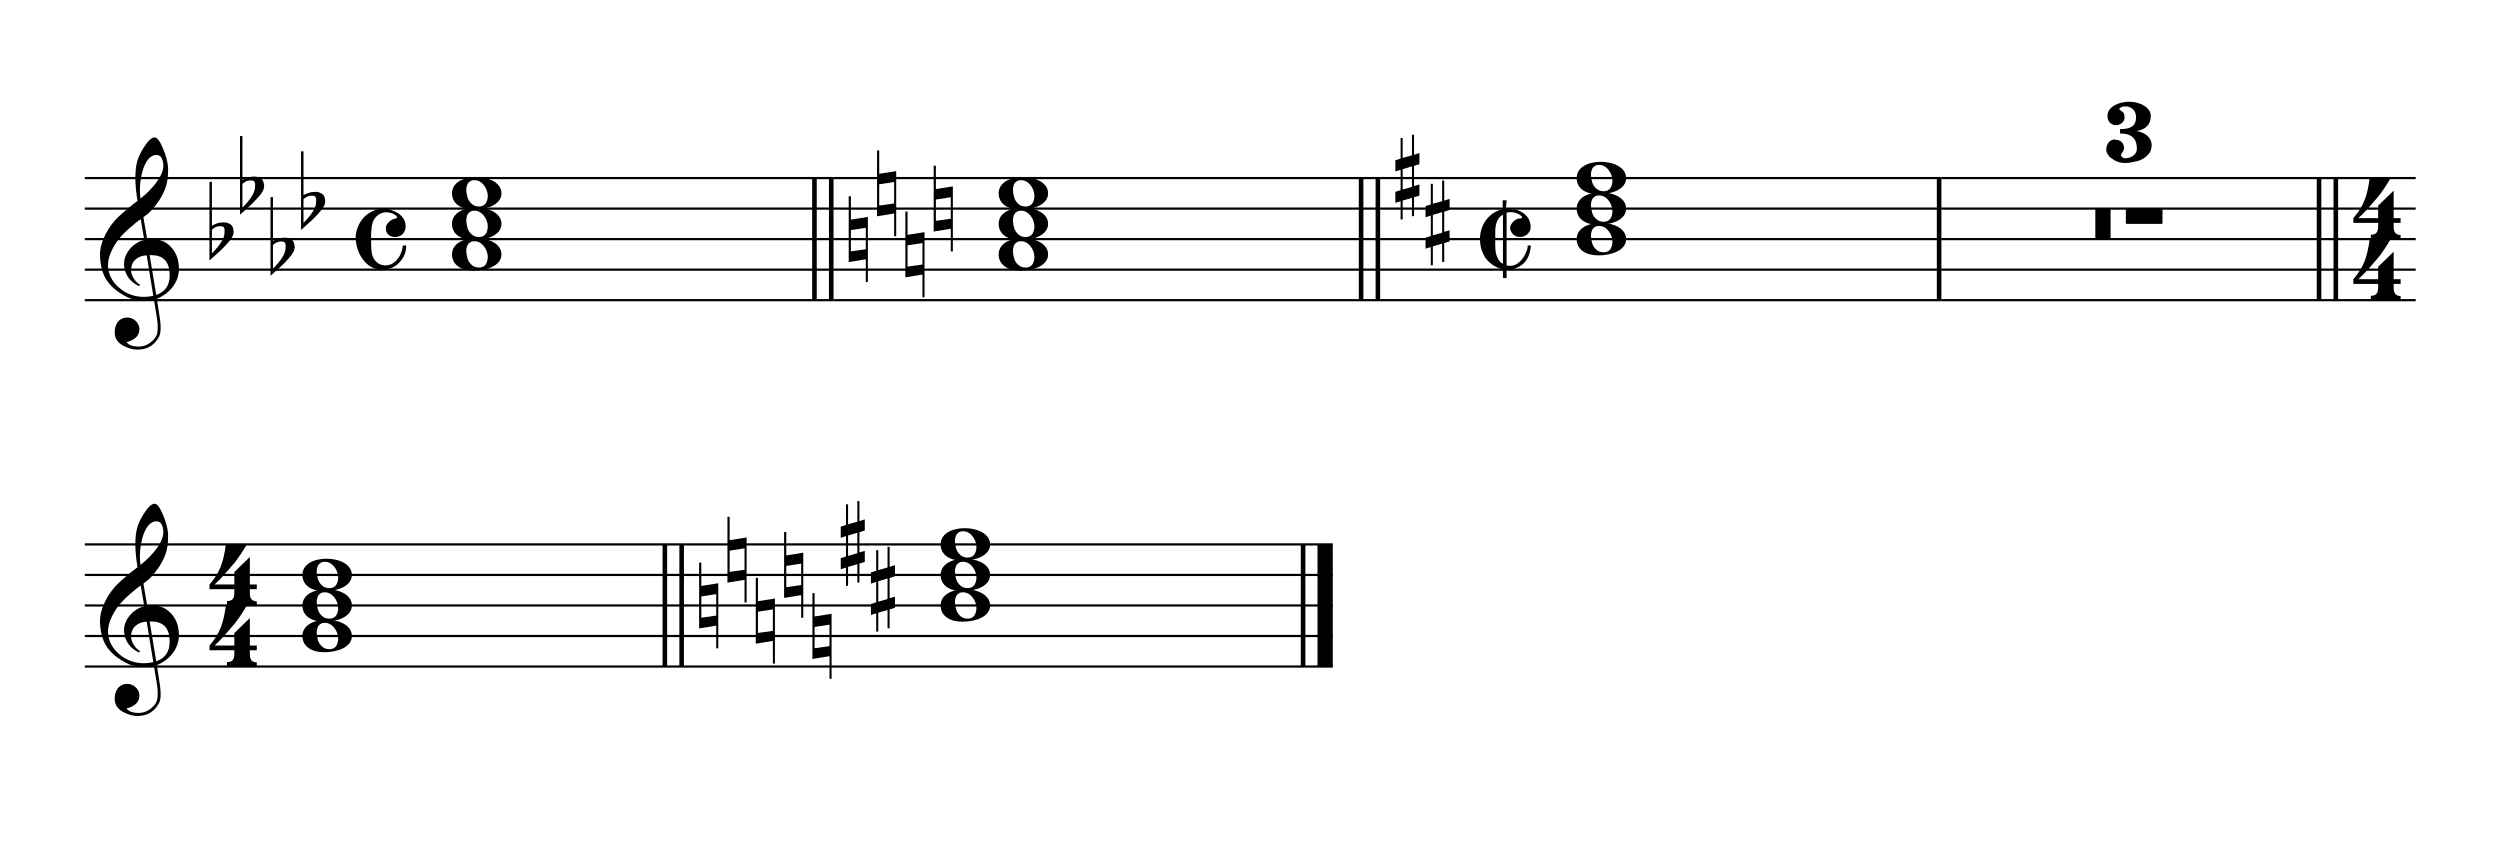
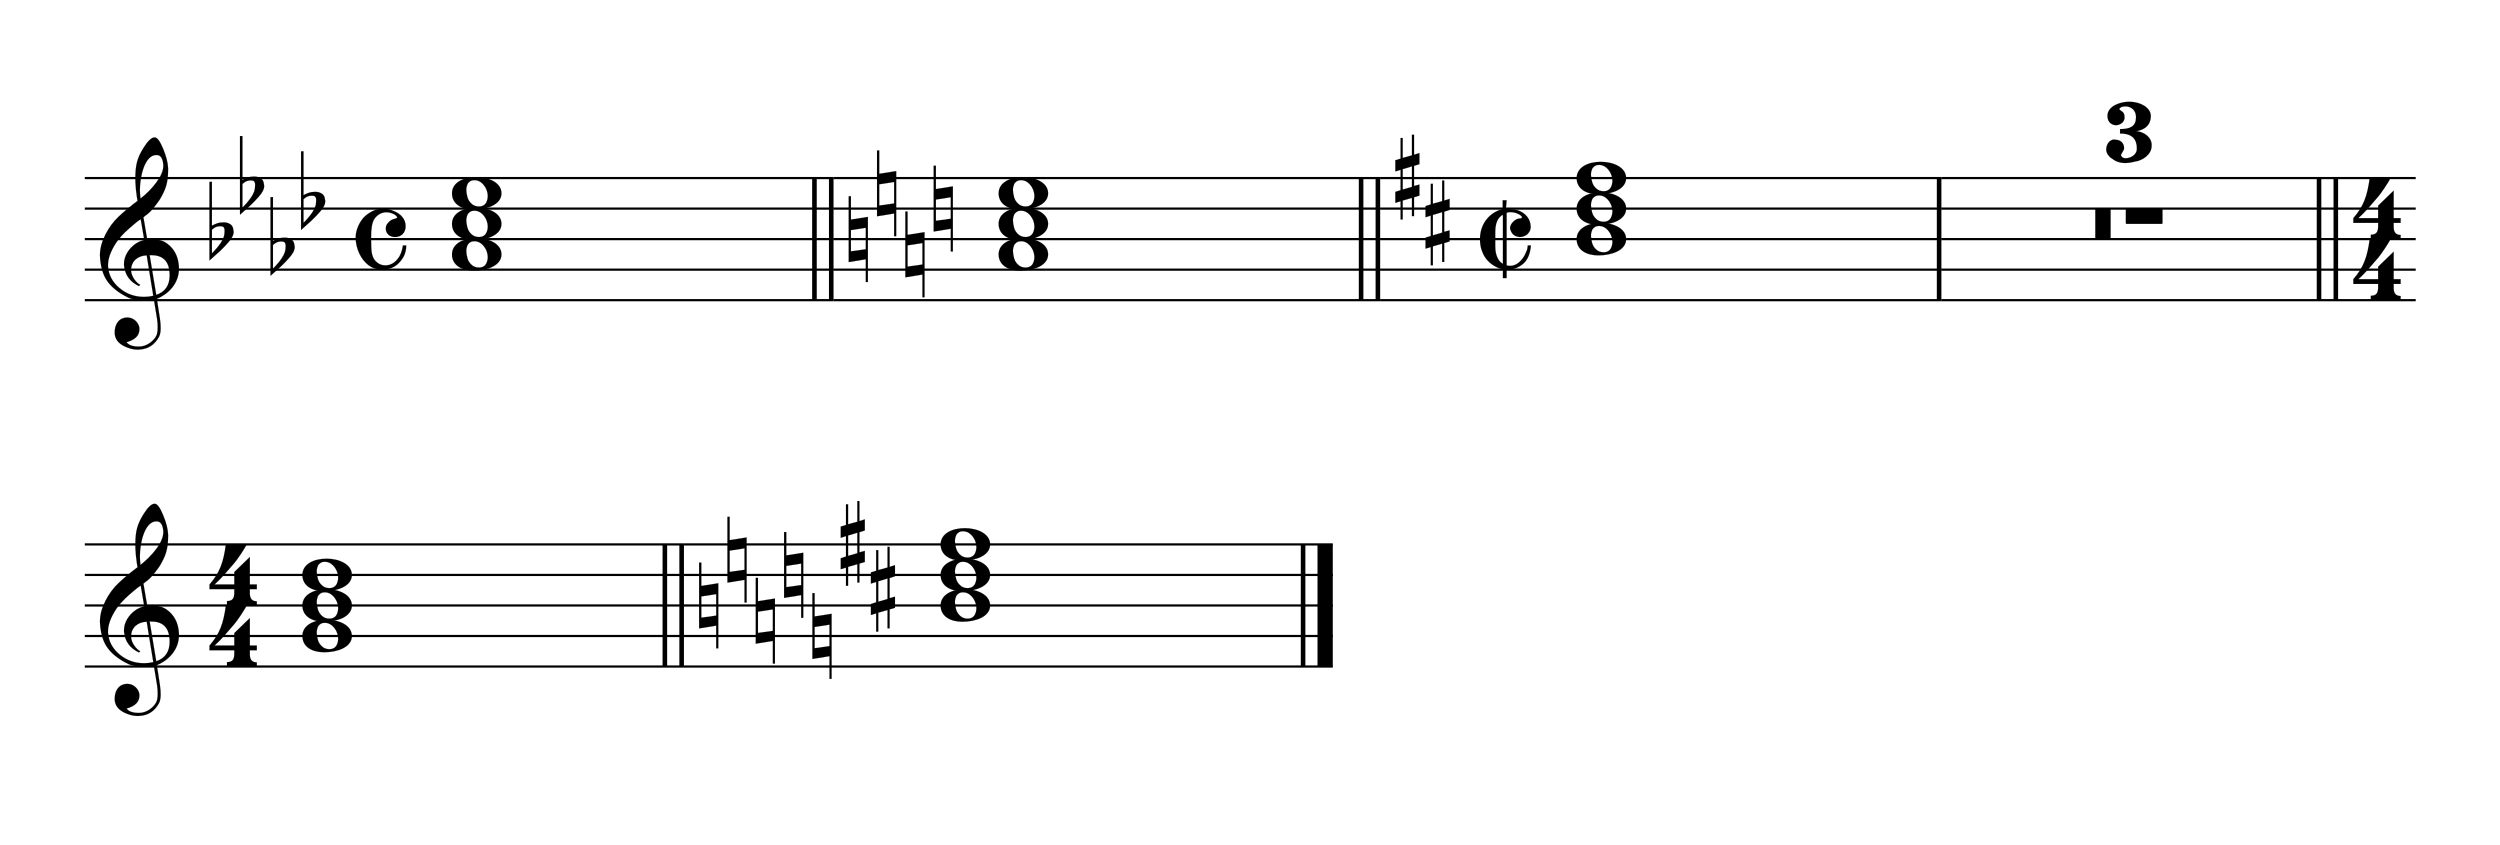
- <svg xmlns="http://www.w3.org/2000/svg" viewBox="0 0 148 50" version="1.1" overflow="visible">
+ <svg xmlns="http://www.w3.org/2000/svg" viewBox="0 0 148 50" version="1.1" overflow="visible" id="h31q8u8">
  <defs>
-     <symbol id="E083-1pzoz3l" viewBox="0 0 1000 1000" overflow="inherit">
+     <g id="E050-h31q8u8">
+       <path transform="scale(1,-1)" d="M441 -245c-23 -4 -48 -6 -76 -6c-59 0 -102 7 -130 20c-88 42 -150 93 -187 154c-26 44 -43 103 -48 176c0 6 -1 13 -1 19c0 54 15 111 45 170c29 57 65 106 110 148s96 85 153 127c-3 16 -8 46 -13 92c-4 43 -5 73 -5 89c0 117 16 172 69 257c34 54 64 82 89 82 c21 0 43 -30 69 -92s39 -115 41 -159v-15c0 -109 -21 -162 -67 -241c-13 -20 -63 -90 -98 -118c-13 -9 -25 -19 -37 -29l31 -181c8 1 18 2 28 2c58 0 102 -12 133 -35c59 -43 92 -104 98 -184c1 -7 1 -15 1 -22c0 -123 -87 -209 -181 -248c8 -57 17 -110 25 -162 c5 -31 6 -58 6 -80c0 -30 -5 -53 -14 -70c-35 -64 -88 -99 -158 -103c-5 0 -11 -1 -16 -1c-37 0 -72 10 -108 27c-50 24 -77 59 -80 105v11c0 29 7 55 20 76c18 28 45 42 79 44h6c49 0 93 -42 97 -87v-9c0 -51 -34 -86 -105 -106c17 -24 51 -36 102 -36c62 0 116 43 140 85 c9 16 13 41 13 74c0 20 -1 42 -5 67c-8 53 -18 106 -26 159zM461 939c-95 0 -135 -175 -135 -286c0 -24 2 -48 5 -71c50 39 92 82 127 128c40 53 60 100 60 140v8c-4 53 -22 81 -55 81h-2zM406 119l54 -326c73 25 110 78 110 161c0 7 0 15 -1 23c-7 95 -57 142 -151 142h-12 zM382 117c-72 -2 -128 -47 -128 -120v-7c2 -46 43 -99 75 -115c-3 -2 -7 -5 -10 -10c-70 33 -116 88 -123 172v11c0 68 44 126 88 159c23 17 49 29 78 36l-29 170c-21 -13 -52 -37 -92 -73c-50 -44 -86 -84 -109 -119c-45 -69 -67 -130 -67 -182v-13c5 -68 35 -127 93 -176 s125 -73 203 -73c25 0 50 3 75 9c-19 111 -36 221 -54 331z" />
+     </g>
+     <g id="E260-h31q8u8">
+       <path transform="scale(1,-1)" d="M20 110c32 16 54 27 93 27c26 0 35 -3 54 -13c13 -7 24 -20 27 -38l4 -25c0 -28 -16 -57 -45 -89c-23 -25 -39 -44 -65 -68l-88 -79v644h20v-359zM90 106c-32 0 -48 -10 -70 -29v-194c31 31 54 59 71 84c21 32 32 59 32 84c0 9 1 16 1 20c0 14 -3 21 -11 30l-8 3z" />
+     </g>
+     <g id="E08A-h31q8u8">
+       <path transform="scale(1,-1)" d="M340 179c-9 24 -56 41 -89 41c-46 0 -81 -28 -100 -58c-17 -28 -25 -78 -25 -150c0 -65 2 -111 8 -135c8 -31 18 -49 40 -67c20 -17 43 -25 70 -25c54 0 92 36 115 75c14 25 23 54 28 88h27c0 -63 -24 -105 -58 -141c-35 -38 -82 -56 -140 -56c-45 0 -83 13 -115 39 c-57 45 -101 130 -101 226c0 59 33 127 68 163c36 37 97 72 160 72c36 0 93 -21 121 -40c11 -8 23 -17 33 -30c19 -23 27 -48 27 -76c0 -51 -35 -88 -86 -88c-43 0 -76 27 -76 68c0 26 7 35 21 51c15 17 32 27 58 32c7 2 14 7 14 11z" />
+     </g>
+     <g id="E0A2-h31q8u8">
+       <path transform="scale(1,-1)" d="M198 133c102 0 207 -45 207 -133c0 -92 -118 -133 -227 -133c-101 0 -178 46 -178 133c0 88 93 133 198 133zM293 -21c0 14 -3 29 -8 44c-7 20 -18 38 -33 54c-20 21 -43 31 -68 31l-20 -2c-15 -5 -27 -14 -36 -28c-4 -9 -6 -17 -8 -24s-3 -16 -3 -27c0 -15 3 -34 9 -57 s18 -41 34 -55c15 -15 36 -23 62 -23c4 0 10 1 18 2c19 5 32 15 40 30s13 34 13 55z" />
+     </g>
+     <g id="E261-h31q8u8">
+       <path transform="scale(1,-1)" d="M0 -188v539h18v-191l139 22v-533h-17v186zM18 -100l122 17v176l-122 -19v-174z" />
+     </g>
+     <g id="E262-h31q8u8">
+       <path transform="scale(1,-1)" d="M136 186v169h17v-164l44 14v-91l-44 -14v-165l44 12v-91l-44 -13v-155h-17v150l-76 -22v-155h-17v149l-43 -13v90l43 14v167l-43 -14v92l43 13v169h17v-163zM60 73v-167l76 22v168z" />
+     </g>
+     <g id="E08B-h31q8u8">
+       <path transform="scale(1,-1)" d="M188 200c-42 -22 -63 -69 -63 -141v-119c0 -39 7 -70 19 -94s26 -40 44 -48v402zM0 -0c0 127 80 220 186 246v72h32l-6 -72c33 0 71 0 101 -11c54 -20 102 -65 102 -135c0 -16 -4 -30 -13 -43s-20 -24 -32 -29l-20 -8l-23 -3c-22 2 -41 8 -55 21s-21 31 -26 51 c0 38 45 80 79 80c12 0 19 3 19 10c0 6 -6 12 -15 18c-19 13 -47 24 -79 24c-10 0 -20 -1 -32 -5v-431c15 -3 12 -4 30 -4c57 0 100 51 121 93l17 39c3 13 5 25 5 35h26c-6 -70 -28 -121 -66 -152s-82 -47 -133 -47v-68h-30v72c-57 10 -122 54 -153 109c-7 12 -13 26 -19 42 c-11 29 -16 61 -16 96z" />
+     </g>
+     <g id="E4E2-h31q8u8">
+       <path transform="scale(1,-1)" d="M0 10v230c0 8 2 10 10 10h105c8 0 10 -2 10 -10v-230c0 -8 -2 -10 -10 -10h-105c-8 0 -10 2 -10 10z" />
+     </g>
+     <g id="E4E3-h31q8u8">
+       <path transform="scale(1,-1)" d="M0 -115v105c0 9 1 10 10 10h280c9 0 10 -1 10 -10v-105c0 -9 -1 -10 -10 -10h-280c-9 0 -10 1 -10 10z" />
+     </g>
+     <g id="E083-h31q8u8">
      <path transform="scale(1,-1)" d="M208 250c97 0 177 -52 177 -116c0 -69 -40 -111 -118 -125c56 -5 125 -44 125 -116c0 -31 -10 -57 -31 -78c-19 -21 -45 -38 -78 -49l-50 -11c-15 -3 -36 -7 -55 -7c-50 0 -86 16 -113 38c-16 10 -23 18 -34 34c-7 13 -11 25 -11 38c0 43 27 83 68 83l3 -2 c61 0 75 -42 75 -70c0 -19 -24 -42 -26 -57c7 -17 20 -25 37 -25c44 0 94 29 94 78c0 75 -34 125 -138 125v36c84 0 131 22 131 98c0 54 -37 88 -87 88c-26 0 -43 -7 -51 -22c15 -22 44 -16 44 -70c0 -37 -37 -62 -71 -62c-22 0 -69 15 -69 76c0 79 101 116 178 116z" />
-     </symbol>
-     <symbol id="E084-1pzoz3l" viewBox="0 0 1000 1000" overflow="inherit">
+     </g>
+     <g id="E084-h31q8u8">
      <path transform="scale(1,-1)" d="M20 -78c84 97 114 180 134 329h170c-13 -32 -82 -132 -99 -151l-84 -97c-33 -36 -59 -63 -80 -81h162v102l127 123v-225h57v-39h-57v-34c0 -43 19 -65 57 -65v-34h-244v36c48 0 60 26 60 70v27h-203v39z" />
-     </symbol>
-     <symbol id="E0A2-1pzoz3l" viewBox="0 0 1000 1000" overflow="inherit">
-       <path transform="scale(1,-1)" d="M198 133c102 0 207 -45 207 -133c0 -92 -118 -133 -227 -133c-101 0 -178 46 -178 133c0 88 93 133 198 133zM293 -21c0 14 -3 29 -8 44c-7 20 -18 38 -33 54c-20 21 -43 31 -68 31l-20 -2c-15 -5 -27 -14 -36 -28c-4 -9 -6 -17 -8 -24s-3 -16 -3 -27c0 -15 3 -34 9 -57 s18 -41 34 -55c15 -15 36 -23 62 -23c4 0 10 1 18 2c19 5 32 15 40 30s13 34 13 55z" />
-     </symbol>
-     <symbol id="E050-1pzoz3l" viewBox="0 0 1000 1000" overflow="inherit">
-       <path transform="scale(1,-1)" d="M441 -245c-23 -4 -48 -6 -76 -6c-59 0 -102 7 -130 20c-88 42 -150 93 -187 154c-26 44 -43 103 -48 176c0 6 -1 13 -1 19c0 54 15 111 45 170c29 57 65 106 110 148s96 85 153 127c-3 16 -8 46 -13 92c-4 43 -5 73 -5 89c0 117 16 172 69 257c34 54 64 82 89 82 c21 0 43 -30 69 -92s39 -115 41 -159v-15c0 -109 -21 -162 -67 -241c-13 -20 -63 -90 -98 -118c-13 -9 -25 -19 -37 -29l31 -181c8 1 18 2 28 2c58 0 102 -12 133 -35c59 -43 92 -104 98 -184c1 -7 1 -15 1 -22c0 -123 -87 -209 -181 -248c8 -57 17 -110 25 -162 c5 -31 6 -58 6 -80c0 -30 -5 -53 -14 -70c-35 -64 -88 -99 -158 -103c-5 0 -11 -1 -16 -1c-37 0 -72 10 -108 27c-50 24 -77 59 -80 105v11c0 29 7 55 20 76c18 28 45 42 79 44h6c49 0 93 -42 97 -87v-9c0 -51 -34 -86 -105 -106c17 -24 51 -36 102 -36c62 0 116 43 140 85 c9 16 13 41 13 74c0 20 -1 42 -5 67c-8 53 -18 106 -26 159zM461 939c-95 0 -135 -175 -135 -286c0 -24 2 -48 5 -71c50 39 92 82 127 128c40 53 60 100 60 140v8c-4 53 -22 81 -55 81h-2zM406 119l54 -326c73 25 110 78 110 161c0 7 0 15 -1 23c-7 95 -57 142 -151 142h-12 zM382 117c-72 -2 -128 -47 -128 -120v-7c2 -46 43 -99 75 -115c-3 -2 -7 -5 -10 -10c-70 33 -116 88 -123 172v11c0 68 44 126 88 159c23 17 49 29 78 36l-29 170c-21 -13 -52 -37 -92 -73c-50 -44 -86 -84 -109 -119c-45 -69 -67 -130 -67 -182v-13c5 -68 35 -127 93 -176 s125 -73 203 -73c25 0 50 3 75 9c-19 111 -36 221 -54 331z" />
-     </symbol>
-     <symbol id="E262-1pzoz3l" viewBox="0 0 1000 1000" overflow="inherit">
-       <path transform="scale(1,-1)" d="M136 186v169h17v-164l44 14v-91l-44 -14v-165l44 12v-91l-44 -13v-155h-17v150l-76 -22v-155h-17v149l-43 -13v90l43 14v167l-43 -14v92l43 13v169h17v-163zM60 73v-167l76 22v168z" />
-     </symbol>
-     <symbol id="E260-1pzoz3l" viewBox="0 0 1000 1000" overflow="inherit">
-       <path transform="scale(1,-1)" d="M20 110c32 16 54 27 93 27c26 0 35 -3 54 -13c13 -7 24 -20 27 -38l4 -25c0 -28 -16 -57 -45 -89c-23 -25 -39 -44 -65 -68l-88 -79v644h20v-359zM90 106c-32 0 -48 -10 -70 -29v-194c31 31 54 59 71 84c21 32 32 59 32 84c0 9 1 16 1 20c0 14 -3 21 -11 30l-8 3z" />
-     </symbol>
-     <symbol id="E261-1pzoz3l" viewBox="0 0 1000 1000" overflow="inherit">
-       <path transform="scale(1,-1)" d="M0 -188v539h18v-191l139 22v-533h-17v186zM18 -100l122 17v176l-122 -19v-174z" />
-     </symbol>
-     <symbol id="E08B-1pzoz3l" viewBox="0 0 1000 1000" overflow="inherit">
-       <path transform="scale(1,-1)" d="M188 200c-42 -22 -63 -69 -63 -141v-119c0 -39 7 -70 19 -94s26 -40 44 -48v402zM0 -0c0 127 80 220 186 246v72h32l-6 -72c33 0 71 0 101 -11c54 -20 102 -65 102 -135c0 -16 -4 -30 -13 -43s-20 -24 -32 -29l-20 -8l-23 -3c-22 2 -41 8 -55 21s-21 31 -26 51 c0 38 45 80 79 80c12 0 19 3 19 10c0 6 -6 12 -15 18c-19 13 -47 24 -79 24c-10 0 -20 -1 -32 -5v-431c15 -3 12 -4 30 -4c57 0 100 51 121 93l17 39c3 13 5 25 5 35h26c-6 -70 -28 -121 -66 -152s-82 -47 -133 -47v-68h-30v72c-57 10 -122 54 -153 109c-7 12 -13 26 -19 42 c-11 29 -16 61 -16 96z" />
-     </symbol>
-     <symbol id="E08A-1pzoz3l" viewBox="0 0 1000 1000" overflow="inherit">
-       <path transform="scale(1,-1)" d="M340 179c-9 24 -56 41 -89 41c-46 0 -81 -28 -100 -58c-17 -28 -25 -78 -25 -150c0 -65 2 -111 8 -135c8 -31 18 -49 40 -67c20 -17 43 -25 70 -25c54 0 92 36 115 75c14 25 23 54 28 88h27c0 -63 -24 -105 -58 -141c-35 -38 -82 -56 -140 -56c-45 0 -83 13 -115 39 c-57 45 -101 130 -101 226c0 59 33 127 68 163c36 37 97 72 160 72c36 0 93 -21 121 -40c11 -8 23 -17 33 -30c19 -23 27 -48 27 -76c0 -51 -35 -88 -86 -88c-43 0 -76 27 -76 68c0 26 7 35 21 51c15 17 32 27 58 32c7 2 14 7 14 11z" />
-     </symbol>
-     <symbol id="E4E3-1pzoz3l" viewBox="0 0 1000 1000" overflow="inherit">
-       <path transform="scale(1,-1)" d="M0 -115v105c0 9 1 10 10 10h280c9 0 10 -1 10 -10v-105c0 -9 -1 -10 -10 -10h-280c-9 0 -10 1 -10 10z" />
-     </symbol>
-     <symbol id="E4E2-1pzoz3l" viewBox="0 0 1000 1000" overflow="inherit">
-       <path transform="scale(1,-1)" d="M0 10v230c0 8 2 10 10 10h105c8 0 10 -2 10 -10v-230c0 -8 -2 -10 -10 -10h-105c-8 0 -10 2 -10 10z" />
-     </symbol>
+     </g>
  </defs>
-   <style type="text/css">g.page-margin{font-family:Times,serif;} g.ending, g.fing, g.reh, g.tempo{font-weight:bold;} g.dir, g.dynam, g.mNum{font-style:italic;} g.label{font-weight:normal;}</style>
-   <svg class="definition-scale" color="black" viewBox="0 0 14740 4960">
+   <style type="text/css">#h31q8u8 g.ending, #h31q8u8 g.fing, #h31q8u8 g.reh, #h31q8u8 g.tempo {font-weight:bold;}#h31q8u8 g.dir, #h31q8u8 g.dynam, #h31q8u8 g.mNum {font-style:italic;}#h31q8u8 g.label {font-weight:normal;}#h31q8u8 ellipse, #h31q8u8 path, #h31q8u8 polygon, #h31q8u8 polyline, #h31q8u8 rect {stroke:currentColor}</style>
+   <svg class="definition-scale" color="black" font-family="Times, serif" viewBox="0 0 14740 4960">
    <g class="page-margin" transform="translate(500, 500)">
-       <g data-id="m1cvxuog" data-class="mdiv" class="mdiv pageMilestone" />
-       <g data-id="s1uxj5vf" data-class="score" class="score pageMilestone" />
-       <g data-id="sb23hyu" data-class="system" class="system">
-         <g data-id="smngtr2" data-class="section" class="section systemMilestone" />
-         <g data-id="m5fjwbb" data-class="measure" class="measure">
-           <g data-id="syghwzy" data-class="staff" class="staff">
-             <path d="M0 540 L4414 540" stroke="currentColor" stroke-width="13" />
-             <path d="M0 720 L4414 720" stroke="currentColor" stroke-width="13" />
-             <path d="M0 900 L4414 900" stroke="currentColor" stroke-width="13" />
-             <path d="M0 1080 L4414 1080" stroke="currentColor" stroke-width="13" />
-             <path d="M0 1260 L4414 1260" stroke="currentColor" stroke-width="13" />
-             <g data-id="c1s6lpuc" data-class="clef" class="clef">
-               <use href="#E050-1pzoz3l" x="90" y="1080" height="720px" width="720px" />
-             </g>
-             <g data-id="kny5yu8" data-class="keySig" class="keySig">
-               <g data-id="k1j4m6fh" data-class="keyAccid" class="keyAccid">
-                 <use href="#E260-1pzoz3l" x="735" y="900" height="720px" width="720px" />
-               </g>
-               <g data-id="k132o0na" data-class="keyAccid" class="keyAccid">
-                 <use href="#E260-1pzoz3l" x="915" y="630" height="720px" width="720px" />
-               </g>
-               <g data-id="k1u7gj9c" data-class="keyAccid" class="keyAccid">
-                 <use href="#E260-1pzoz3l" x="1095" y="990" height="720px" width="720px" />
-               </g>
-               <g data-id="kxvss0k" data-class="keyAccid" class="keyAccid">
-                 <use href="#E260-1pzoz3l" x="1275" y="720" height="720px" width="720px" />
-               </g>
-             </g>
-             <g data-id="mvlqw1y" data-class="meterSig" class="meterSig">
-               <use href="#E08A-1pzoz3l" x="1597" y="900" height="720px" width="720px" />
-             </g>
-             <g data-id="lurcfwk" data-class="layer" class="layer">
-               <g data-id="c4q87yg" data-class="chord" class="chord">
-                 <g data-id="n1eor35t" data-class="note" class="note">
-                   <g data-class="notehead" class="notehead">
-                     <use href="#E0A2-1pzoz3l" x="2165" y="990" height="720px" width="720px" />
-                   </g>
-                   <g data-id="a1cdniiv" data-class="accid" class="accid" />
-                 </g>
-                 <g data-id="n1ezaz8j" data-class="note" class="note">
-                   <g data-class="notehead" class="notehead">
-                     <use href="#E0A2-1pzoz3l" x="2165" y="810" height="720px" width="720px" />
-                   </g>
-                 </g>
-                 <g data-id="nl56nwk" data-class="note" class="note">
-                   <g data-class="notehead" class="notehead">
-                     <use href="#E0A2-1pzoz3l" x="2165" y="630" height="720px" width="720px" />
-                   </g>
-                   <g data-id="aba71nk" data-class="accid" class="accid" />
-                 </g>
-               </g>
-             </g>
-           </g>
-           <g data-id="bqwtwx3" data-class="barLine" class="barLine">
-             <path d="M4302 540 L4302 1260" stroke="currentColor" stroke-width="27" />
-             <path d="M4401 540 L4401 1260" stroke="currentColor" stroke-width="27" />
-           </g>
-         </g>
-         <g data-id="m4f446s" data-class="measure" class="measure">
-           <g data-id="s1d3ua7q" data-class="staff" class="staff">
-             <path d="M4414 540 L7637 540" stroke="currentColor" stroke-width="13" />
-             <path d="M4414 720 L7637 720" stroke="currentColor" stroke-width="13" />
-             <path d="M4414 900 L7637 900" stroke="currentColor" stroke-width="13" />
-             <path d="M4414 1080 L7637 1080" stroke="currentColor" stroke-width="13" />
-             <path d="M4414 1260 L7637 1260" stroke="currentColor" stroke-width="13" />
-             <g data-id="k5uk22d" data-class="keySig" class="keySig">
-               <g data-class="keyAccid" class="keyAccid">
-                 <use href="#E261-1pzoz3l" x="4504" y="900" height="720px" width="720px" />
-               </g>
-               <g data-class="keyAccid" class="keyAccid">
-                 <use href="#E261-1pzoz3l" x="4671" y="630" height="720px" width="720px" />
-               </g>
-               <g data-class="keyAccid" class="keyAccid">
-                 <use href="#E261-1pzoz3l" x="4838" y="990" height="720px" width="720px" />
-               </g>
-               <g data-class="keyAccid" class="keyAccid">
-                 <use href="#E261-1pzoz3l" x="5005" y="720" height="720px" width="720px" />
-               </g>
-             </g>
-             <g data-id="l1auxk9j" data-class="layer" class="layer">
-               <g data-id="crbj6kn" data-class="chord" class="chord">
-                 <g data-id="n1cp6we2" data-class="note" class="note">
-                   <g data-class="notehead" class="notehead">
-                     <use href="#E0A2-1pzoz3l" x="5388" y="990" height="720px" width="720px" />
-                   </g>
-                 </g>
-                 <g data-id="n1pj69zw" data-class="note" class="note">
-                   <g data-class="notehead" class="notehead">
-                     <use href="#E0A2-1pzoz3l" x="5388" y="810" height="720px" width="720px" />
-                   </g>
-                 </g>
-                 <g data-id="n1kuqago" data-class="note" class="note">
-                   <g data-class="notehead" class="notehead">
-                     <use href="#E0A2-1pzoz3l" x="5388" y="630" height="720px" width="720px" />
-                   </g>
-                 </g>
-               </g>
-             </g>
-           </g>
-           <g data-id="b1c4bbi5" data-class="barLine" class="barLine">
-             <path d="M7525 540 L7525 1260" stroke="currentColor" stroke-width="27" />
-             <path d="M7624 540 L7624 1260" stroke="currentColor" stroke-width="27" />
-           </g>
-         </g>
-         <g data-id="mmqf75j" data-class="measure" class="measure">
-           <g data-id="s1olckre" data-class="staff" class="staff">
-             <path d="M7637 540 L10946 540" stroke="currentColor" stroke-width="13" />
-             <path d="M7637 720 L10946 720" stroke="currentColor" stroke-width="13" />
-             <path d="M7637 900 L10946 900" stroke="currentColor" stroke-width="13" />
-             <path d="M7637 1080 L10946 1080" stroke="currentColor" stroke-width="13" />
-             <path d="M7637 1260 L10946 1260" stroke="currentColor" stroke-width="13" />
-             <g data-id="k1pnq5xt" data-class="keySig" class="keySig">
-               <g data-id="k1oq5s3v" data-class="keyAccid" class="keyAccid">
-                 <use href="#E262-1pzoz3l" x="7727" y="540" height="720px" width="720px" />
-               </g>
-               <g data-id="k1sdkonv" data-class="keyAccid" class="keyAccid">
-                 <use href="#E262-1pzoz3l" x="7905" y="810" height="720px" width="720px" />
-               </g>
-             </g>
-             <g data-id="mozgi70" data-class="meterSig" class="meterSig">
-               <use href="#E08B-1pzoz3l" x="8226" y="900" height="720px" width="720px" />
-             </g>
-             <g data-id="l1rnvgxq" data-class="layer" class="layer">
-               <g data-id="c1tj0kis" data-class="chord" class="chord">
-                 <g data-id="n1x2anwg" data-class="note" class="note">
-                   <g data-class="notehead" class="notehead">
-                     <use href="#E0A2-1pzoz3l" x="8796" y="900" height="720px" width="720px" />
-                   </g>
-                 </g>
-                 <g data-id="niwi9t6" data-class="note" class="note">
-                   <g data-class="notehead" class="notehead">
-                     <use href="#E0A2-1pzoz3l" x="8796" y="720" height="720px" width="720px" />
-                   </g>
-                 </g>
-                 <g data-id="n1cq2u1y" data-class="note" class="note">
-                   <g data-class="notehead" class="notehead">
-                     <use href="#E0A2-1pzoz3l" x="8796" y="540" height="720px" width="720px" />
-                   </g>
-                   <g data-id="a1inlwzj" data-class="accid" class="accid" />
-                 </g>
-               </g>
-             </g>
-           </g>
-           <g data-id="b18swtae" data-class="barLine" class="barLine">
-             <path d="M10933 540 L10933 1260" stroke="currentColor" stroke-width="27" />
-           </g>
-         </g>
-         <g data-id="m15ly9f8" data-class="measure" class="measure">
-           <g data-id="se5zfwj" data-class="staff" class="staff">
-             <path d="M10946 540 L13743 540" stroke="currentColor" stroke-width="13" />
-             <path d="M10946 720 L13743 720" stroke="currentColor" stroke-width="13" />
-             <path d="M10946 900 L13743 900" stroke="currentColor" stroke-width="13" />
-             <path d="M10946 1080 L13743 1080" stroke="currentColor" stroke-width="13" />
-             <path d="M10946 1260 L13743 1260" stroke="currentColor" stroke-width="13" />
-             <g data-id="l131y6re" data-class="layer" class="layer">
-               <g data-id="m1fzbja3" data-class="multiRest" class="multiRest">
-                 <use href="#E4E2-1pzoz3l" x="11854" y="900" height="720px" width="720px" />
-                 <use href="#E4E3-1pzoz3l" x="12034" y="720" height="720px" width="720px" />
-                 <use href="#E083-1pzoz3l" x="11904" y="270" height="720px" width="720px" />
-               </g>
-             </g>
-             <g data-id="k1uwqk3y" data-class="keySig" class="keySig" visibility="hidden" />
-             <g data-id="m1oax5y0" data-class="meterSig" class="meterSig">
-               <use href="#E084-1pzoz3l" x="13361" y="720" height="720px" width="720px" />
-               <use href="#E084-1pzoz3l" x="13361" y="1080" height="720px" width="720px" />
-             </g>
-           </g>
-           <g data-id="b6rejnr" data-class="barLine" class="barLine">
-             <path d="M13173 540 L13173 1260" stroke="currentColor" stroke-width="27" />
-             <path d="M13272 540 L13272 1260" stroke="currentColor" stroke-width="27" />
+       <g data-id="imhk7lz" data-class="mdiv" class="mdiv pageMilestone" />
+       <g data-id="jgnpgh2" data-class="score" class="score pageMilestone" />
+       <g data-id="gl6nscn" data-class="system" class="system">
+         <g data-id="y1rt4tas" data-class="section" class="section systemMilestone" />
+         <g data-id="z1sj3dez" data-class="measure" class="measure">
+           <g data-id="i1bgo004" data-class="staff" class="staff">
+             <path d="M0 540 L4414 540" stroke-width="13" />
+             <path d="M0 720 L4414 720" stroke-width="13" />
+             <path d="M0 900 L4414 900" stroke-width="13" />
+             <path d="M0 1080 L4414 1080" stroke-width="13" />
+             <path d="M0 1260 L4414 1260" stroke-width="13" />
+             <g data-id="u51wopd" data-class="clef" class="clef">
+               <use href="#E050-h31q8u8" transform="translate(90, 1080) scale(0.72, 0.72)" />
+             </g>
+             <g data-id="v1b00adq" data-class="keySig" class="keySig">
+               <g data-id="w1xubf5j" data-class="keyAccid" class="keyAccid">
+                 <use href="#E260-h31q8u8" transform="translate(735, 900) scale(0.72, 0.72)" />
+               </g>
+               <g data-id="x1vhlb37" data-class="keyAccid" class="keyAccid">
+                 <use href="#E260-h31q8u8" transform="translate(915, 630) scale(0.72, 0.72)" />
+               </g>
+               <g data-id="y53bi9x" data-class="keyAccid" class="keyAccid">
+                 <use href="#E260-h31q8u8" transform="translate(1095, 990) scale(0.72, 0.72)" />
+               </g>
+               <g data-id="z16ljba9" data-class="keyAccid" class="keyAccid">
+                 <use href="#E260-h31q8u8" transform="translate(1275, 720) scale(0.72, 0.72)" />
+               </g>
+             </g>
+             <g data-id="a6nci52" data-class="meterSig" class="meterSig">
+               <use href="#E08A-h31q8u8" transform="translate(1597, 900) scale(0.72, 0.72)" />
+             </g>
+             <g data-id="j1gfiw9o" data-class="layer" class="layer">
+               <g data-id="ke88uvo" data-class="chord" class="chord">
+                 <g data-id="lfoyzj6" data-class="note" class="note">
+                   <g data-class="notehead" class="notehead">
+                     <use href="#E0A2-h31q8u8" transform="translate(2165, 990) scale(0.72, 0.72)" />
+                   </g>
+                   <g data-id="m7p0vtd" data-class="accid" class="accid" />
+                 </g>
+                 <g data-id="n12015fi" data-class="note" class="note">
+                   <g data-class="notehead" class="notehead">
+                     <use href="#E0A2-h31q8u8" transform="translate(2165, 810) scale(0.72, 0.72)" />
+                   </g>
+                 </g>
+                 <g data-id="o1eui2am" data-class="note" class="note">
+                   <g data-class="notehead" class="notehead">
+                     <use href="#E0A2-h31q8u8" transform="translate(2165, 630) scale(0.72, 0.72)" />
+                   </g>
+                   <g data-id="p1kwlyh" data-class="accid" class="accid" />
+                 </g>
+               </g>
+             </g>
+           </g>
+           <g data-id="hnbgbjy" data-class="barLine" class="barLine">
+             <path d="M4302 540 L4302 1260" stroke-width="27" />
+             <path d="M4401 540 L4401 1260" stroke-width="27" />
+           </g>
+         </g>
+         <g data-id="s14fpnbd" data-class="measure" class="measure">
+           <g data-id="b1dgukie" data-class="staff" class="staff">
+             <path d="M4414 540 L7637 540" stroke-width="13" />
+             <path d="M4414 720 L7637 720" stroke-width="13" />
+             <path d="M4414 900 L7637 900" stroke-width="13" />
+             <path d="M4414 1080 L7637 1080" stroke-width="13" />
+             <path d="M4414 1260 L7637 1260" stroke-width="13" />
+             <g data-id="tjyq4vf" data-class="keySig" class="keySig">
+               <g data-class="keyAccid" class="keyAccid">
+                 <use href="#E261-h31q8u8" transform="translate(4504, 900) scale(0.72, 0.72)" />
+               </g>
+               <g data-class="keyAccid" class="keyAccid">
+                 <use href="#E261-h31q8u8" transform="translate(4671, 630) scale(0.72, 0.72)" />
+               </g>
+               <g data-class="keyAccid" class="keyAccid">
+                 <use href="#E261-h31q8u8" transform="translate(4838, 990) scale(0.72, 0.72)" />
+               </g>
+               <g data-class="keyAccid" class="keyAccid">
+                 <use href="#E261-h31q8u8" transform="translate(5005, 720) scale(0.72, 0.72)" />
+               </g>
+             </g>
+             <g data-id="c1bln9sm" data-class="layer" class="layer">
+               <g data-id="drrz3wl" data-class="chord" class="chord">
+                 <g data-id="eory1iy" data-class="note" class="note">
+                   <g data-class="notehead" class="notehead">
+                     <use href="#E0A2-h31q8u8" transform="translate(5388, 990) scale(0.72, 0.72)" />
+                   </g>
+                 </g>
+                 <g data-id="f1adgvpz" data-class="note" class="note">
+                   <g data-class="notehead" class="notehead">
+                     <use href="#E0A2-h31q8u8" transform="translate(5388, 810) scale(0.72, 0.72)" />
+                   </g>
+                 </g>
+                 <g data-id="g1c2vwze" data-class="note" class="note">
+                   <g data-class="notehead" class="notehead">
+                     <use href="#E0A2-h31q8u8" transform="translate(5388, 630) scale(0.72, 0.72)" />
+                   </g>
+                 </g>
+               </g>
+             </g>
+           </g>
+           <g data-id="arywgwr" data-class="barLine" class="barLine">
+             <path d="M7525 540 L7525 1260" stroke-width="27" />
+             <path d="M7624 540 L7624 1260" stroke-width="27" />
+           </g>
+         </g>
+         <g data-id="k19s819z" data-class="measure" class="measure">
+           <g data-id="tjxeanh" data-class="staff" class="staff">
+             <path d="M7637 540 L10946 540" stroke-width="13" />
+             <path d="M7637 720 L10946 720" stroke-width="13" />
+             <path d="M7637 900 L10946 900" stroke-width="13" />
+             <path d="M7637 1080 L10946 1080" stroke-width="13" />
+             <path d="M7637 1260 L10946 1260" stroke-width="13" />
+             <g data-id="s1gwnn8l" data-class="keySig" class="keySig">
+               <g data-id="tj10r6y" data-class="keyAccid" class="keyAccid">
+                 <use href="#E262-h31q8u8" transform="translate(7727, 540) scale(0.72, 0.72)" />
+               </g>
+               <g data-id="u18s7uny" data-class="keyAccid" class="keyAccid">
+                 <use href="#E262-h31q8u8" transform="translate(7905, 810) scale(0.72, 0.72)" />
+               </g>
+             </g>
+             <g data-id="v4kcrkt" data-class="meterSig" class="meterSig">
+               <use href="#E08B-h31q8u8" transform="translate(8226, 900) scale(0.72, 0.72)" />
+             </g>
+             <g data-id="ubn3vsm" data-class="layer" class="layer">
+               <g data-id="v1hdzmcd" data-class="chord" class="chord">
+                 <g data-id="wbzlv46" data-class="note" class="note">
+                   <g data-class="notehead" class="notehead">
+                     <use href="#E0A2-h31q8u8" transform="translate(8796, 900) scale(0.72, 0.72)" />
+                   </g>
+                 </g>
+                 <g data-id="x1epb67m" data-class="note" class="note">
+                   <g data-class="notehead" class="notehead">
+                     <use href="#E0A2-h31q8u8" transform="translate(8796, 720) scale(0.72, 0.72)" />
+                   </g>
+                 </g>
+                 <g data-id="y1o7k635" data-class="note" class="note">
+                   <g data-class="notehead" class="notehead">
+                     <use href="#E0A2-h31q8u8" transform="translate(8796, 540) scale(0.72, 0.72)" />
+                   </g>
+                   <g data-id="zeo3eqm" data-class="accid" class="accid" />
+                 </g>
+               </g>
+             </g>
+           </g>
+           <g data-id="si88dic" data-class="barLine" class="barLine">
+             <path d="M10933 540 L10933 1260" stroke-width="27" />
+           </g>
+         </g>
+         <g data-id="as59ewn" data-class="measure" class="measure">
+           <g data-id="j1g1wx50" data-class="staff" class="staff">
+             <path d="M10946 540 L13743 540" stroke-width="13" />
+             <path d="M10946 720 L13743 720" stroke-width="13" />
+             <path d="M10946 900 L13743 900" stroke-width="13" />
+             <path d="M10946 1080 L13743 1080" stroke-width="13" />
+             <path d="M10946 1260 L13743 1260" stroke-width="13" />
+             <g data-id="k1ow90ax" data-class="layer" class="layer">
+               <g data-id="l1vu9a7p" data-class="multiRest" class="multiRest">
+                 <use href="#E4E2-h31q8u8" transform="translate(11854, 900) scale(0.72, 0.72)" />
+                 <use href="#E4E3-h31q8u8" transform="translate(12034, 720) scale(0.72, 0.72)" />
+                 <use href="#E083-h31q8u8" transform="translate(11904, 270) scale(0.72, 0.72)" />
+               </g>
+             </g>
+             <g data-id="z14ac28g" data-class="keySig" class="keySig" visibility="hidden" />
+             <g data-id="g1gugy7y" data-class="meterSig" class="meterSig">
+               <use href="#E084-h31q8u8" transform="translate(13361, 720) scale(0.72, 0.72)" />
+               <use href="#E084-h31q8u8" transform="translate(13361, 1080) scale(0.72, 0.72)" />
+             </g>
+           </g>
+           <g data-id="i93cy8t" data-class="barLine" class="barLine">
+             <path d="M13173 540 L13173 1260" stroke-width="27" />
+             <path d="M13272 540 L13272 1260" stroke-width="27" />
          </g>
        </g>
      </g>
-       <g data-id="s1uthfio" data-class="system" class="system">
-         <g data-id="m83fv6v" data-class="measure" class="measure">
-           <g data-id="s1qnrbgs" data-class="staff" class="staff">
-             <path d="M0 2700 L3532 2700" stroke="currentColor" stroke-width="13" />
-             <path d="M0 2880 L3532 2880" stroke="currentColor" stroke-width="13" />
-             <path d="M0 3060 L3532 3060" stroke="currentColor" stroke-width="13" />
-             <path d="M0 3240 L3532 3240" stroke="currentColor" stroke-width="13" />
-             <path d="M0 3420 L3532 3420" stroke="currentColor" stroke-width="13" />
-             <g data-id="ciio48i" data-class="clef" class="clef">
-               <use href="#E050-1pzoz3l" x="90" y="3240" height="720px" width="720px" />
-             </g>
-             <g data-id="klx7ou4" data-class="keySig" class="keySig" visibility="hidden" />
-             <g data-id="m1uyre3s" data-class="meterSig" class="meterSig">
-               <use href="#E084-1pzoz3l" x="721" y="2880" height="720px" width="720px" />
-               <use href="#E084-1pzoz3l" x="721" y="3240" height="720px" width="720px" />
-             </g>
-             <g data-id="lk04xz3" data-class="layer" class="layer">
-               <g data-id="c12sdzmr" data-class="chord" class="chord">
-                 <g data-id="n45bx32" data-class="note" class="note">
-                   <g data-class="notehead" class="notehead">
-                     <use href="#E0A2-1pzoz3l" x="1283" y="3240" height="720px" width="720px" />
-                   </g>
-                   <g data-id="a1rtd3sb" data-class="accid" class="accid" />
-                 </g>
-                 <g data-id="n6bdyvu" data-class="note" class="note">
-                   <g data-class="notehead" class="notehead">
-                     <use href="#E0A2-1pzoz3l" x="1283" y="3060" height="720px" width="720px" />
-                   </g>
-                   <g data-id="aukan92" data-class="accid" class="accid" />
-                 </g>
-                 <g data-id="nzb9iyt" data-class="note" class="note">
-                   <g data-class="notehead" class="notehead">
-                     <use href="#E0A2-1pzoz3l" x="1283" y="2880" height="720px" width="720px" />
-                   </g>
-                   <g data-id="a47g6uu" data-class="accid" class="accid" />
-                 </g>
-               </g>
-             </g>
-           </g>
-           <g data-id="b19pw54h" data-class="barLine" class="barLine">
-             <path d="M3420 2700 L3420 3420" stroke="currentColor" stroke-width="27" />
-             <path d="M3519 2700 L3519 3420" stroke="currentColor" stroke-width="27" />
-           </g>
-         </g>
-         <g data-id="mhu7qmd" data-class="measure" class="measure">
-           <g data-id="st51ehu" data-class="staff" class="staff">
-             <path d="M3532 2700 L7358 2700" stroke="currentColor" stroke-width="13" />
-             <path d="M3532 2880 L7358 2880" stroke="currentColor" stroke-width="13" />
-             <path d="M3532 3060 L7358 3060" stroke="currentColor" stroke-width="13" />
-             <path d="M3532 3240 L7358 3240" stroke="currentColor" stroke-width="13" />
-             <path d="M3532 3420 L7358 3420" stroke="currentColor" stroke-width="13" />
-             <g data-id="k4kexdo" data-class="keySig" class="keySig">
-               <g data-class="keyAccid" class="keyAccid">
-                 <use href="#E261-1pzoz3l" x="3622" y="3060" height="720px" width="720px" />
-               </g>
-               <g data-class="keyAccid" class="keyAccid">
-                 <use href="#E261-1pzoz3l" x="3789" y="2790" height="720px" width="720px" />
-               </g>
-               <g data-class="keyAccid" class="keyAccid">
-                 <use href="#E261-1pzoz3l" x="3956" y="3150" height="720px" width="720px" />
-               </g>
-               <g data-class="keyAccid" class="keyAccid">
-                 <use href="#E261-1pzoz3l" x="4123" y="2880" height="720px" width="720px" />
-               </g>
-               <g data-class="keyAccid" class="keyAccid">
-                 <use href="#E261-1pzoz3l" x="4290" y="3240" height="720px" width="720px" />
-               </g>
-               <g data-id="k1pjlpsh" data-class="keyAccid" class="keyAccid">
-                 <use href="#E262-1pzoz3l" x="4457" y="2700" height="720px" width="720px" />
-               </g>
-               <g data-id="k16hubts" data-class="keyAccid" class="keyAccid">
-                 <use href="#E262-1pzoz3l" x="4635" y="2970" height="720px" width="720px" />
-               </g>
-             </g>
-             <g data-id="l1szlq2i" data-class="layer" class="layer">
-               <g data-id="cotla9e" data-class="chord" class="chord">
-                 <g data-id="ns1r20" data-class="note" class="note">
-                   <g data-class="notehead" class="notehead">
-                     <use href="#E0A2-1pzoz3l" x="5046" y="3060" height="720px" width="720px" />
-                   </g>
-                 </g>
-                 <g data-id="n1l0m2un" data-class="note" class="note">
-                   <g data-class="notehead" class="notehead">
-                     <use href="#E0A2-1pzoz3l" x="5046" y="2880" height="720px" width="720px" />
-                   </g>
-                 </g>
-                 <g data-id="n2qxlv1" data-class="note" class="note">
-                   <g data-class="notehead" class="notehead">
-                     <use href="#E0A2-1pzoz3l" x="5046" y="2700" height="720px" width="720px" />
-                   </g>
-                   <g data-id="athcuz0" data-class="accid" class="accid" />
-                 </g>
-               </g>
-             </g>
-           </g>
-           <g data-id="b1m3hdvd" data-class="barLine" class="barLine">
-             <path d="M7183 2700 L7183 3420" stroke="currentColor" stroke-width="27" />
-             <path d="M7313 2700 L7313 3420" stroke="currentColor" stroke-width="90" />
-           </g>
-         </g>
-         <g data-id="s1cnot7" data-class="systemMilestoneEnd" class="systemMilestoneEnd smngtr2" />
+       <g data-id="j1bk8k5k" data-class="system" class="system">
+         <g data-id="pxztkgn" data-class="measure" class="measure">
+           <g data-id="y1fy3dny" data-class="staff" class="staff">
+             <path d="M0 2700 L3532 2700" stroke-width="13" />
+             <path d="M0 2880 L3532 2880" stroke-width="13" />
+             <path d="M0 3060 L3532 3060" stroke-width="13" />
+             <path d="M0 3240 L3532 3240" stroke-width="13" />
+             <path d="M0 3420 L3532 3420" stroke-width="13" />
+             <g data-id="z1t59msc" data-class="clef" class="clef">
+               <use href="#E050-h31q8u8" transform="translate(90, 3240) scale(0.72, 0.72)" />
+             </g>
+             <g data-id="a1rorpiw" data-class="keySig" class="keySig" visibility="hidden" />
+             <g data-id="g3hh6li" data-class="meterSig" class="meterSig">
+               <use href="#E084-h31q8u8" transform="translate(721, 2880) scale(0.72, 0.72)" />
+               <use href="#E084-h31q8u8" transform="translate(721, 3240) scale(0.72, 0.72)" />
+             </g>
+             <g data-id="zmbzl4p" data-class="layer" class="layer">
+               <g data-id="alermay" data-class="chord" class="chord">
+                 <g data-id="b1ufijbw" data-class="note" class="note">
+                   <g data-class="notehead" class="notehead">
+                     <use href="#E0A2-h31q8u8" transform="translate(1283, 3240) scale(0.72, 0.72)" />
+                   </g>
+                   <g data-id="cziwe7v" data-class="accid" class="accid" />
+                 </g>
+                 <g data-id="dv7jkqd" data-class="note" class="note">
+                   <g data-class="notehead" class="notehead">
+                     <use href="#E0A2-h31q8u8" transform="translate(1283, 3060) scale(0.72, 0.72)" />
+                   </g>
+                   <g data-id="e18z0g75" data-class="accid" class="accid" />
+                 </g>
+                 <g data-id="f1bqzllv" data-class="note" class="note">
+                   <g data-class="notehead" class="notehead">
+                     <use href="#E0A2-h31q8u8" transform="translate(1283, 2880) scale(0.72, 0.72)" />
+                   </g>
+                   <g data-id="g1sljd0z" data-class="accid" class="accid" />
+                 </g>
+               </g>
+             </g>
+           </g>
+           <g data-id="x1ilzmar" data-class="barLine" class="barLine">
+             <path d="M3420 2700 L3420 3420" stroke-width="27" />
+             <path d="M3519 2700 L3519 3420" stroke-width="27" />
+           </g>
+         </g>
+         <g data-id="j1m1qlz3" data-class="measure" class="measure">
+           <g data-id="sl6sc4s" data-class="staff" class="staff">
+             <path d="M3532 2700 L7358 2700" stroke-width="13" />
+             <path d="M3532 2880 L7358 2880" stroke-width="13" />
+             <path d="M3532 3060 L7358 3060" stroke-width="13" />
+             <path d="M3532 3240 L7358 3240" stroke-width="13" />
+             <path d="M3532 3420 L7358 3420" stroke-width="13" />
+             <g data-id="d1syt4lv" data-class="keySig" class="keySig">
+               <g data-class="keyAccid" class="keyAccid">
+                 <use href="#E261-h31q8u8" transform="translate(3622, 3060) scale(0.72, 0.72)" />
+               </g>
+               <g data-class="keyAccid" class="keyAccid">
+                 <use href="#E261-h31q8u8" transform="translate(3789, 2790) scale(0.72, 0.72)" />
+               </g>
+               <g data-class="keyAccid" class="keyAccid">
+                 <use href="#E261-h31q8u8" transform="translate(3956, 3150) scale(0.72, 0.72)" />
+               </g>
+               <g data-class="keyAccid" class="keyAccid">
+                 <use href="#E261-h31q8u8" transform="translate(4123, 2880) scale(0.72, 0.72)" />
+               </g>
+               <g data-class="keyAccid" class="keyAccid">
+                 <use href="#E261-h31q8u8" transform="translate(4290, 3240) scale(0.72, 0.72)" />
+               </g>
+               <g data-id="e16ccaun" data-class="keyAccid" class="keyAccid">
+                 <use href="#E262-h31q8u8" transform="translate(4457, 2700) scale(0.72, 0.72)" />
+               </g>
+               <g data-id="f25ox4l" data-class="keyAccid" class="keyAccid">
+                 <use href="#E262-h31q8u8" transform="translate(4635, 2970) scale(0.72, 0.72)" />
+               </g>
+             </g>
+             <g data-id="t17malrs" data-class="layer" class="layer">
+               <g data-id="u1a4mszy" data-class="chord" class="chord">
+                 <g data-id="v1gstr96" data-class="note" class="note">
+                   <g data-class="notehead" class="notehead">
+                     <use href="#E0A2-h31q8u8" transform="translate(5046, 3060) scale(0.72, 0.72)" />
+                   </g>
+                 </g>
+                 <g data-id="wxvk895" data-class="note" class="note">
+                   <g data-class="notehead" class="notehead">
+                     <use href="#E0A2-h31q8u8" transform="translate(5046, 2880) scale(0.72, 0.72)" />
+                   </g>
+                 </g>
+                 <g data-id="xytb3bd" data-class="note" class="note">
+                   <g data-class="notehead" class="notehead">
+                     <use href="#E0A2-h31q8u8" transform="translate(5046, 2700) scale(0.72, 0.72)" />
+                   </g>
+                   <g data-id="y40mixg" data-class="accid" class="accid" />
+                 </g>
+               </g>
+             </g>
+           </g>
+           <g data-id="ravf1x5" data-class="barLine" class="barLine">
+             <path d="M7183 2700 L7183 3420" stroke-width="27" />
+             <path d="M7313 2700 L7313 3420" stroke-width="90" />
+           </g>
+         </g>
+         <g data-id="g2umqxt" data-class="systemMilestoneEnd" class="systemMilestoneEnd y1rt4tas" />
      </g>
-       <g data-id="p1i1xsjq" data-class="pageMilestoneEnd" class="pageMilestoneEnd s1uxj5vf" />
-       <g data-id="pytciq0" data-class="pageMilestoneEnd" class="pageMilestoneEnd m1cvxuog" />
+       <g data-id="hmu1ij8" data-class="pageMilestoneEnd" class="pageMilestoneEnd jgnpgh2" />
+       <g data-id="it6om60" data-class="pageMilestoneEnd" class="pageMilestoneEnd imhk7lz" />
    </g>
  </svg>
</svg>
